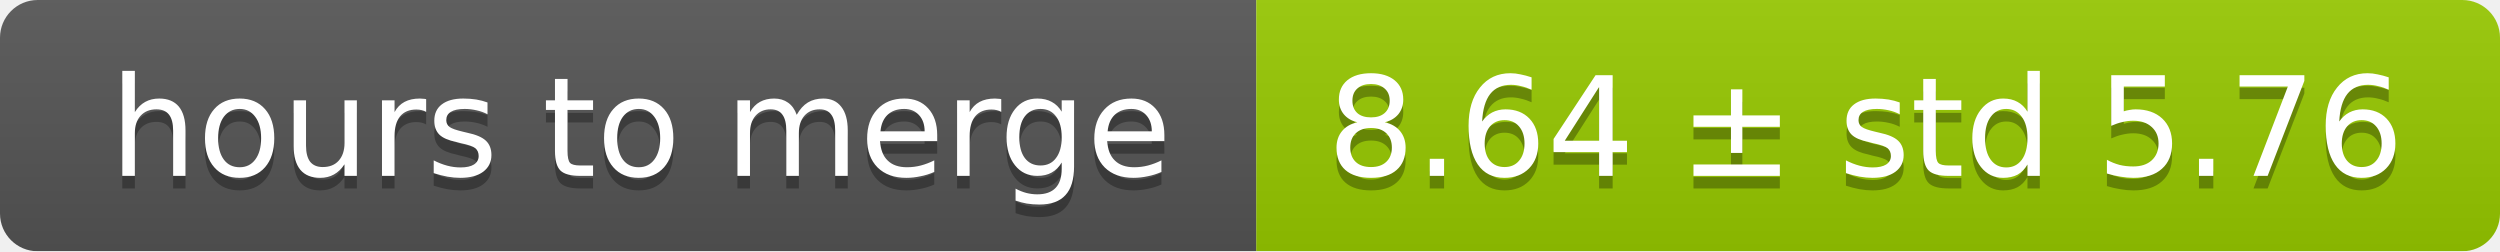
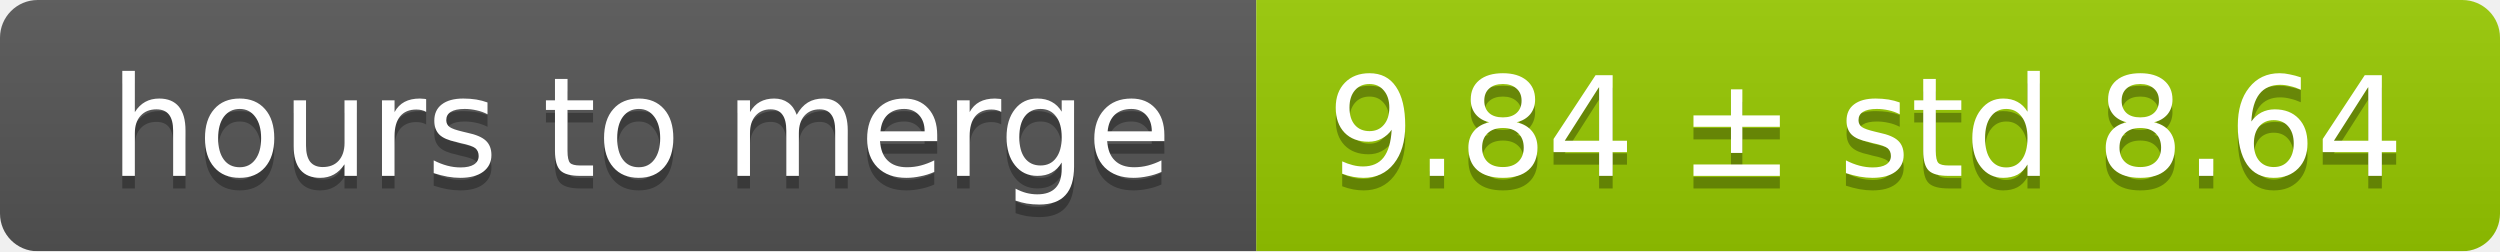
<svg xmlns="http://www.w3.org/2000/svg" width="199" height="20">
  <linearGradient id="smooth" x2="0" y2="100%">
    <stop offset="0" stop-color="#bbb" stop-opacity=".1" />
    <stop offset="1" stop-opacity=".1" />
  </linearGradient>
  <mask id="round">
    <rect width="199" height="20" rx="3" fill="#fff" />
  </mask>
  <g mask="url(#round)">
    <rect width="100" height="20" fill="#555" />
    <rect x="100" width="99" height="20" fill="#97ca00" />
    <rect width="199" height="20" fill="url(#smooth)" />
  </g>
  <g fill="#fff" text-anchor="middle" font-family="DejaVu Sans,Verdana,Geneva,sans-serif" font-size="11">
    <text x="51" y="15" fill="#010101" fill-opacity=".3">hours to merge</text>
    <text x="51" y="14">hours to merge</text>
-     <text x="148.5" y="15" fill="#010101" fill-opacity=".3">8.64 ± std 5.76</text>
-     <text x="148.5" y="14">8.64 ± std 5.76</text>
+     <text x="148.5" y="15" fill="#010101" fill-opacity=".3">9.84 ± std 8.64</text>
+     <text x="148.5" y="14">9.84 ± std 8.64</text>
  </g>
</svg>
